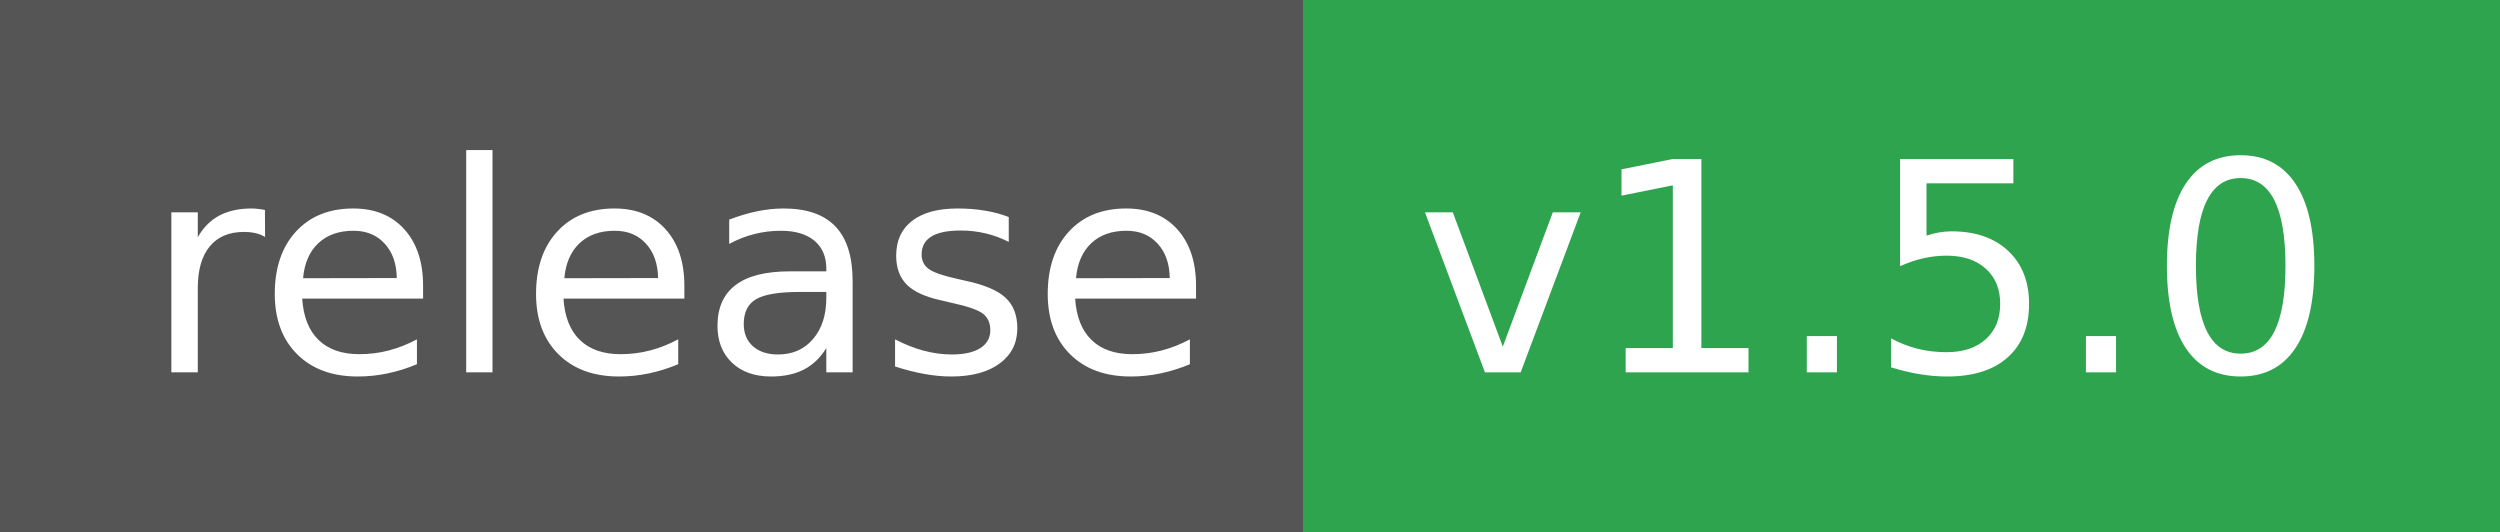
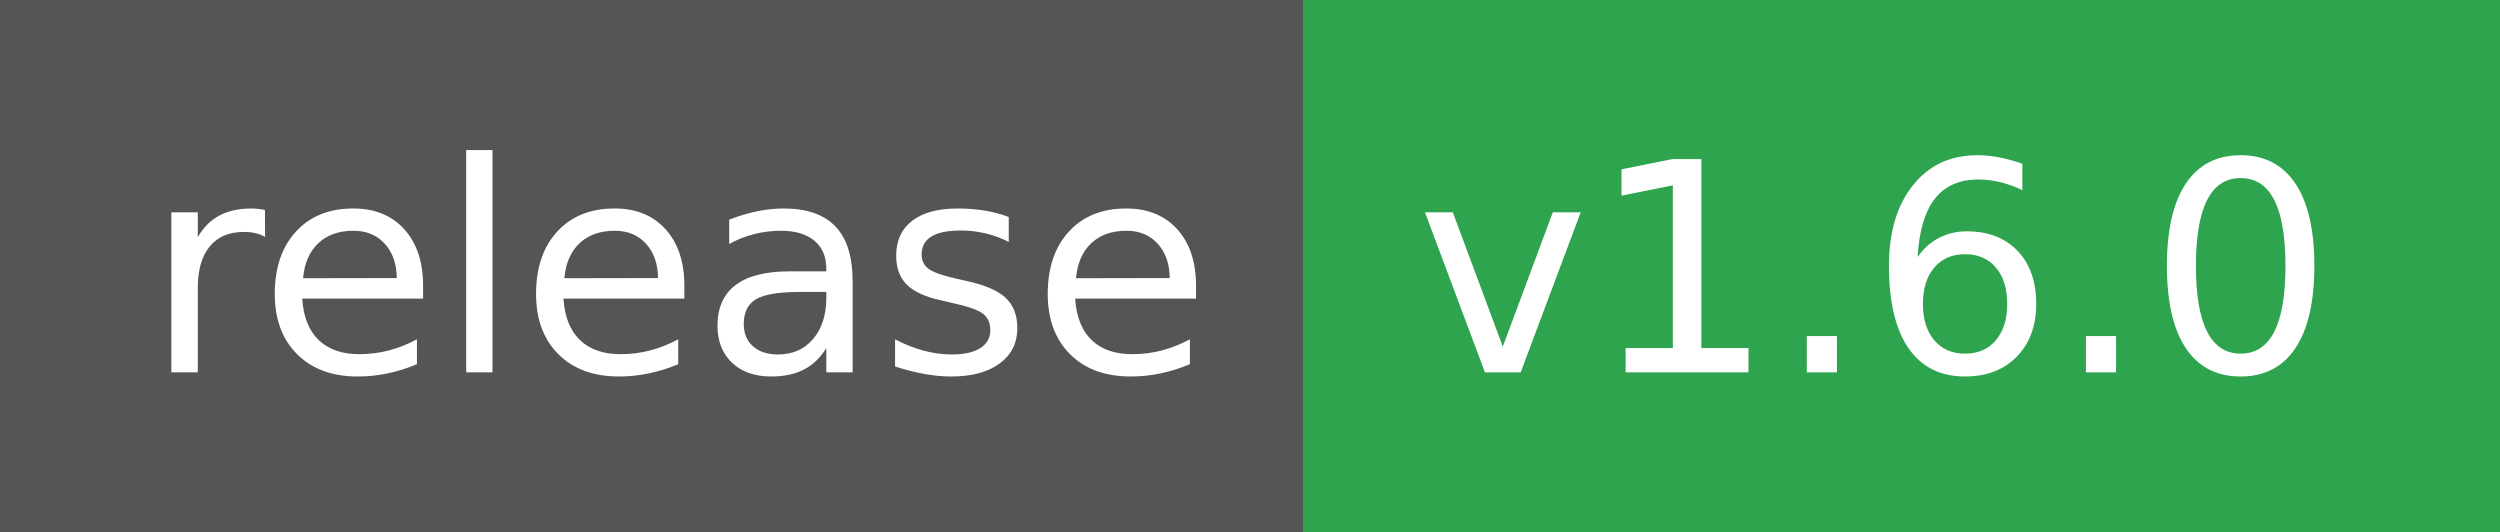
- <svg xmlns="http://www.w3.org/2000/svg" width="94" height="20" role="img" aria-label="release: v1.5.0">
+ <svg xmlns="http://www.w3.org/2000/svg" width="94" height="20" role="img" aria-label="release: v1.6.0">
  <g shape-rendering="crispEdges">
    <rect width="49" height="20" fill="#555" />
    <rect x="49" width="45" height="20" fill="#2ea44f" />
  </g>
  <g fill="#fff" text-anchor="middle" font-family="Verdana,Geneva,DejaVu Sans,sans-serif" text-rendering="geometricPrecision" font-size="110">
    <text x="255" y="140" textLength="390" transform="scale(.1)">release</text>
-     <text x="705" y="140" textLength="350" transform="scale(.1)">v1.5.0</text>
+     <text x="705" y="140" textLength="350" transform="scale(.1)">v1.6.0</text>
  </g>
</svg>
